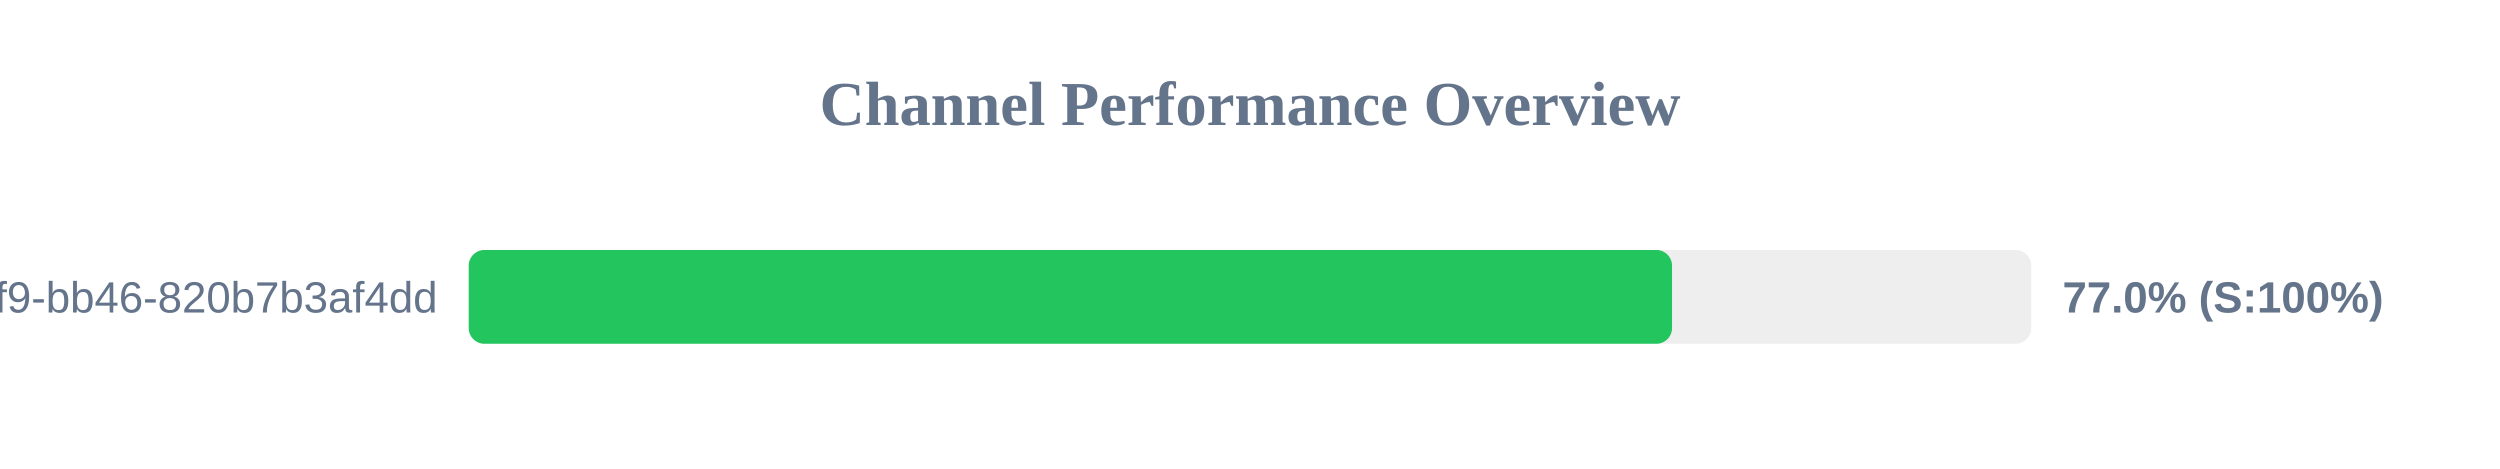
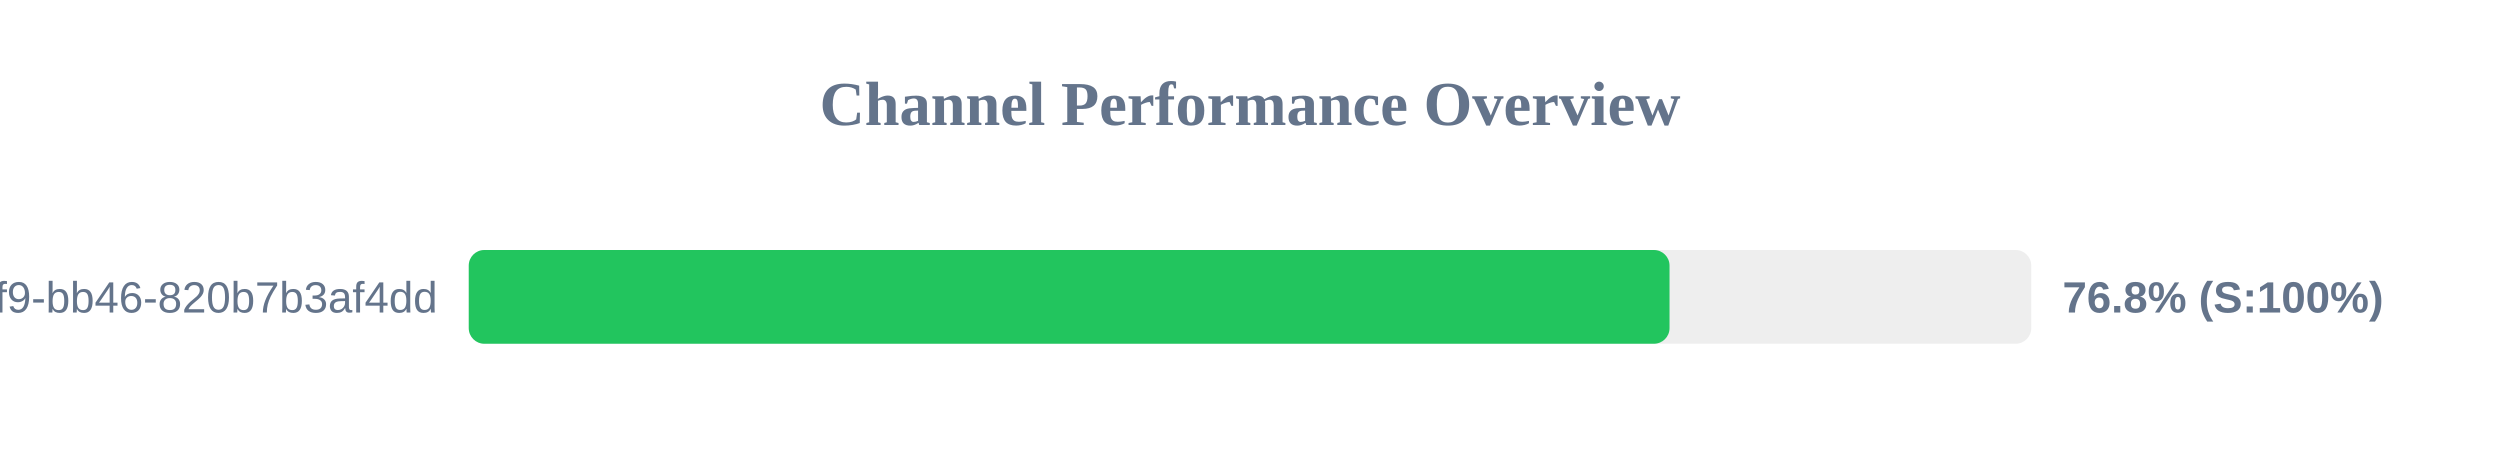
<svg xmlns="http://www.w3.org/2000/svg" width="800" height="150" version="1.1">
  <style>
        .row { font: 14px Arial; fill: #64748b; }
        .score { font: bold 14px Arial; fill: #64748b; }
    </style>
  <text x="400" y="40" text-anchor="middle" font-size="20px" font-weight="bold" fill="#64748b">Channel Performance Overview</text>
  <rect x="150" y="80" width="500" height="30" fill="#eee" rx="5" />
-   <rect x="150" y="80" width="385.05" height="30" fill="#22c55e" rx="5" />
+   <rect x="150" y="80" width="384.25" height="30" fill="#22c55e" rx="5" />
  <text x="140" y="100" text-anchor="end" class="row">?uuid=80b2ac81-ba69-41f9-bb46-820b7b3af4dd</text>
-   <text x="660" y="100" text-anchor="start" class="score">77.0% (S:100%)</text>
+   <text x="660" y="100" text-anchor="start" class="score">76.8% (S:100%)</text>
</svg>
